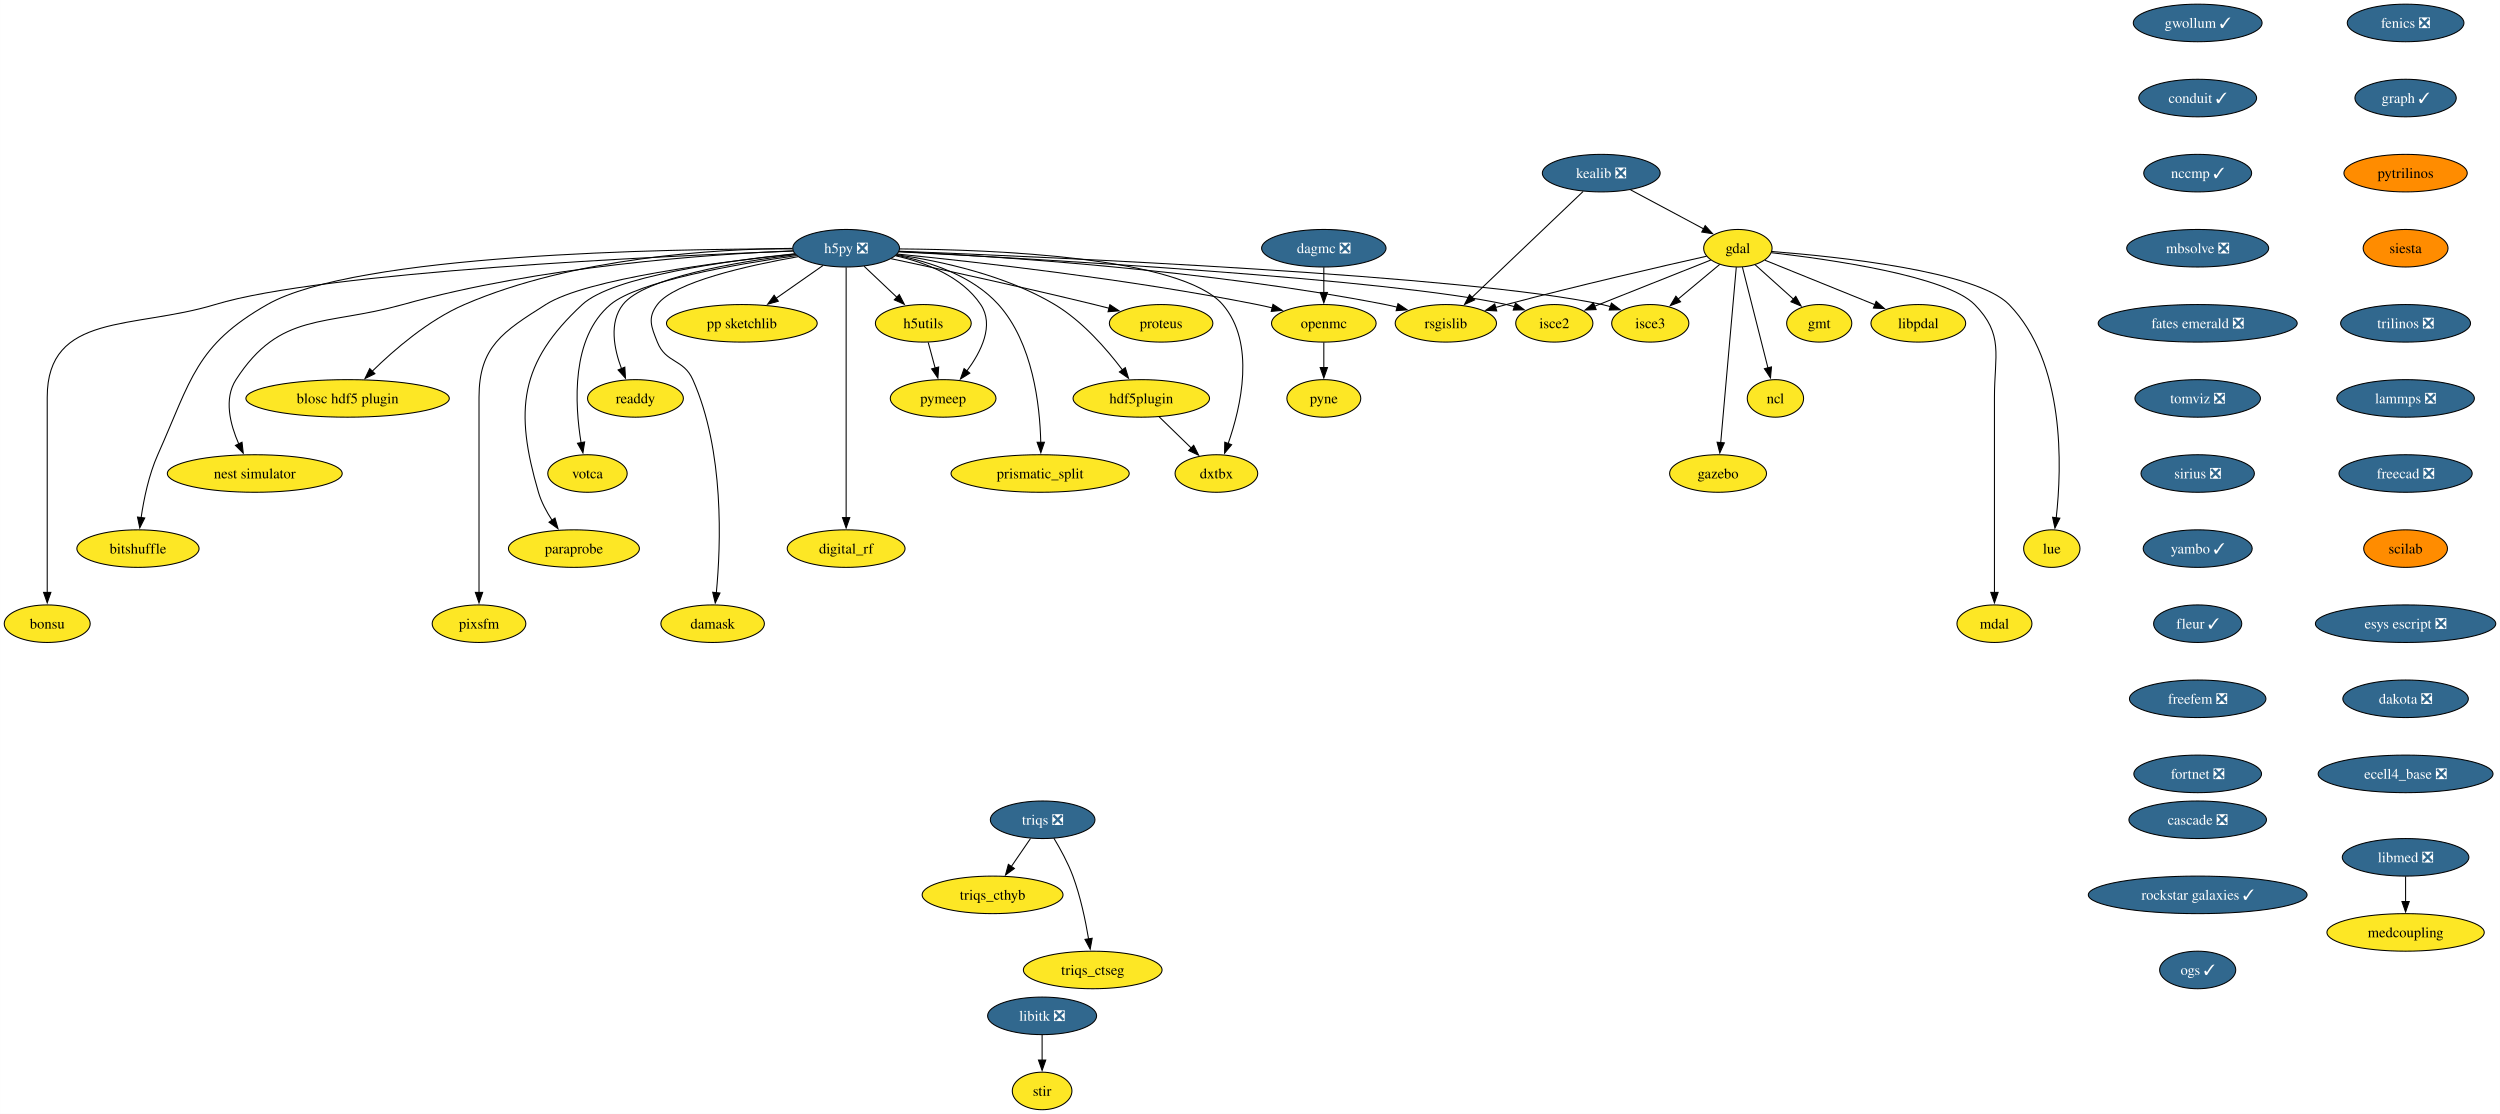
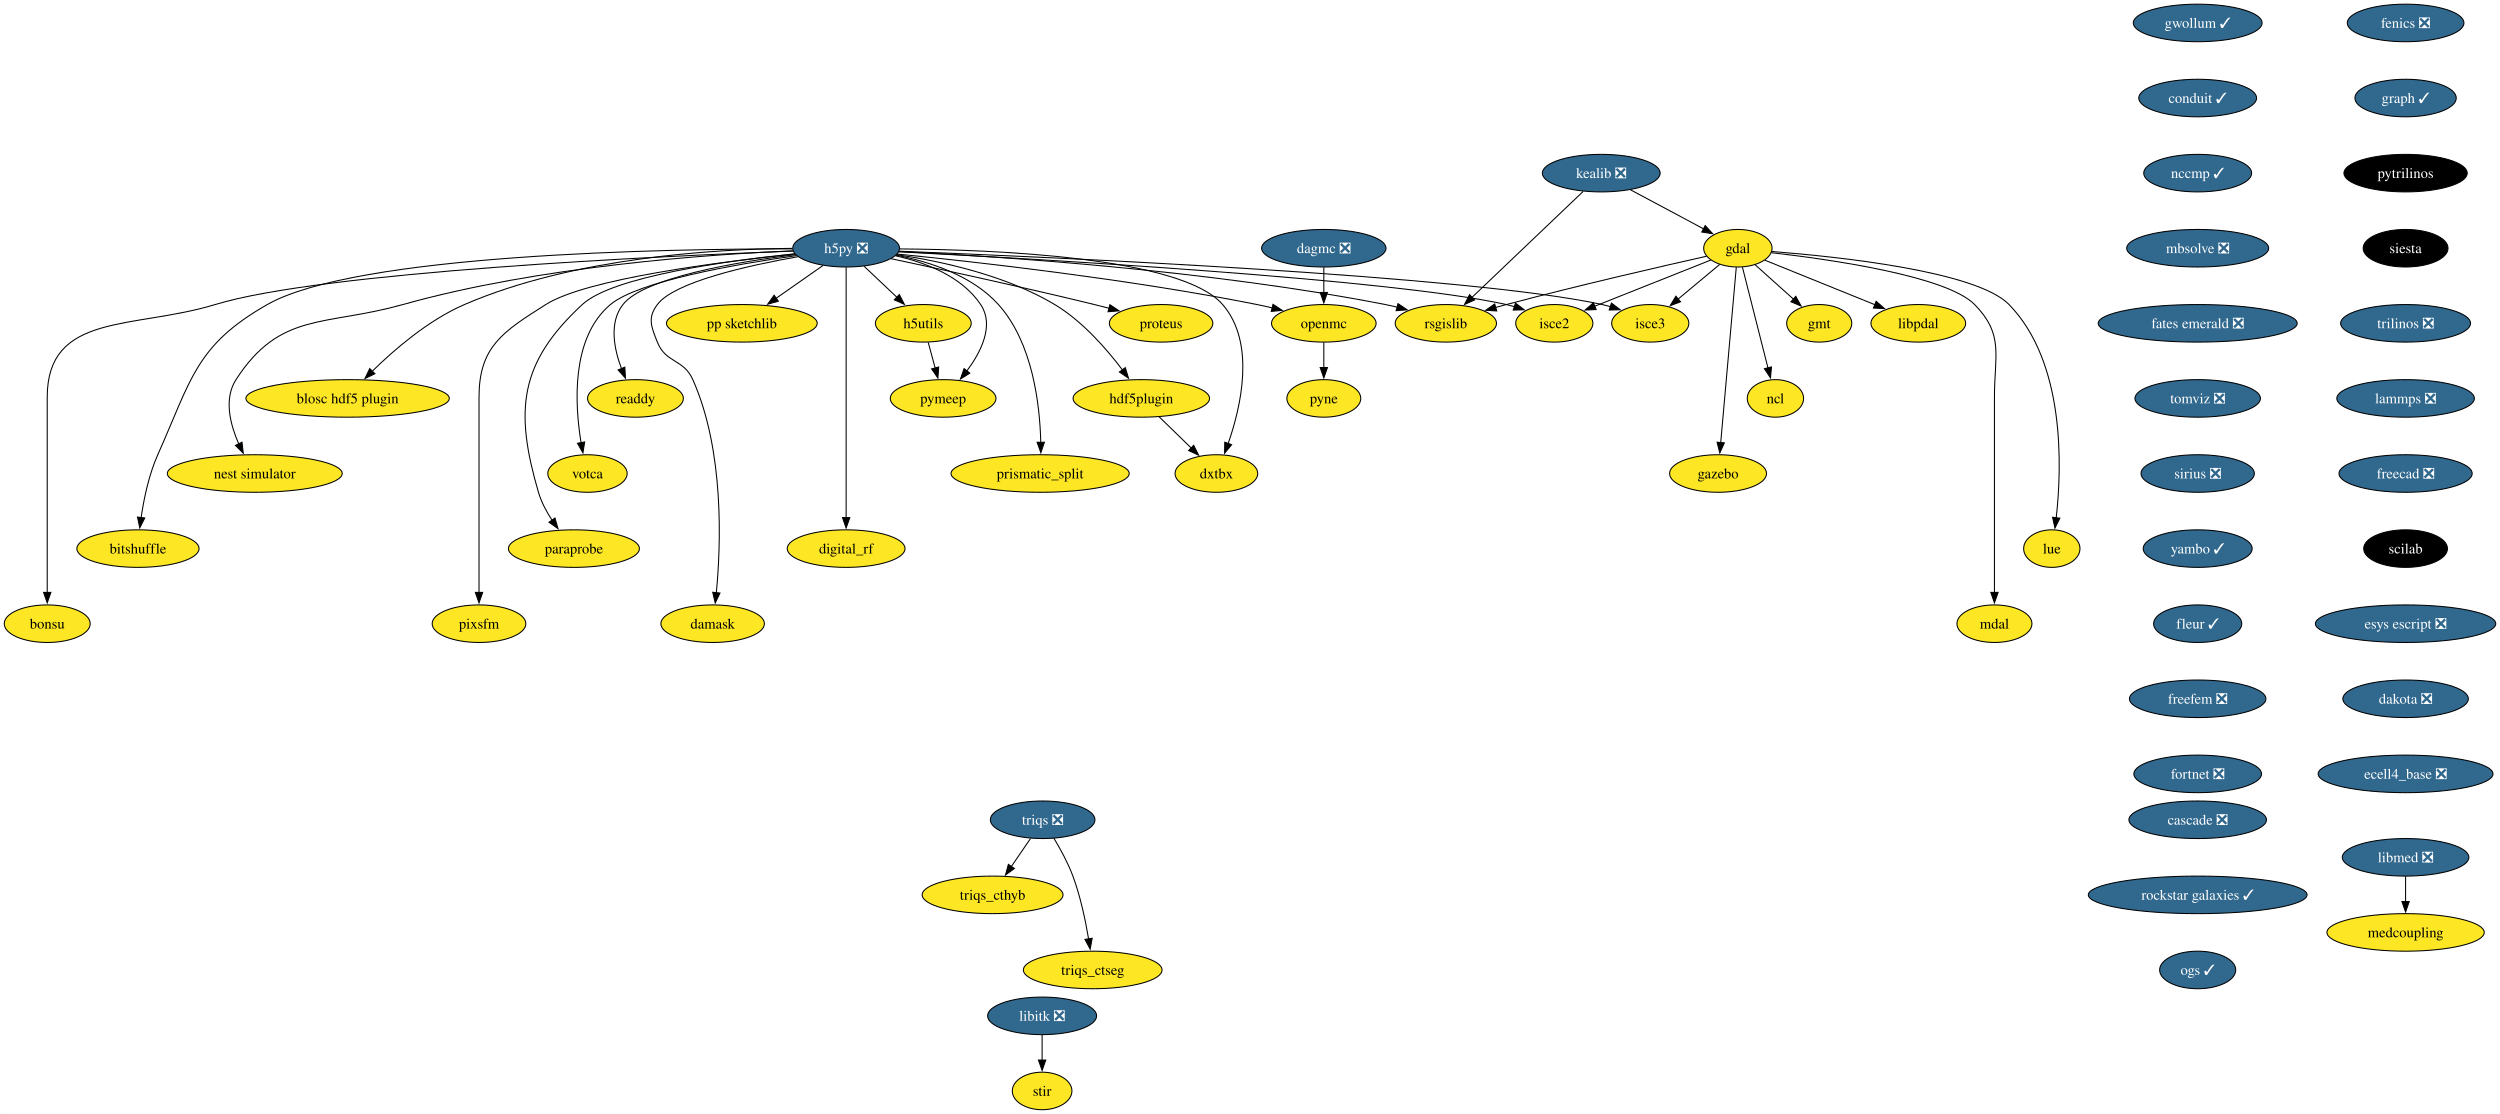
<svg xmlns="http://www.w3.org/2000/svg" xmlns:xlink="http://www.w3.org/1999/xlink" width="2397pt" height="1068pt" viewBox="0.00 0.00 2396.87 1068.00">
  <g id="graph0" class="graph" transform="scale(1 1) rotate(0) translate(4 1064)">
    <polygon fill="white" stroke="none" points="-4,4 -4,-1064 2392.87,-1064 2392.87,4 -4,4" />
    <g id="node1" class="node">
      <g id="a_node1">
        <a xlink:href="https://github.com/conda-forge/fenics-feedstock/pull/233" xlink:title="fenics ❎">
          <ellipse fill="#31688e" stroke="black" cx="2302.41" cy="-1042" rx="55.94" ry="18" />
          <text text-anchor="middle" x="2302.41" y="-1037.33" font-family="Times,serif" font-size="14.00" fill="white">fenics ❎</text>
        </a>
      </g>
    </g>
    <g id="node2" class="node">
      <g id="a_node2">
        <a xlink:href="https://github.com/conda-forge/graph-feedstock/pull/11" xlink:title="graph ✓">
          <ellipse fill="#31688e" stroke="black" cx="2302.41" cy="-970" rx="48.58" ry="18" />
          <text text-anchor="middle" x="2302.41" y="-965.33" font-family="Times,serif" font-size="14.00" fill="white">graph ✓</text>
        </a>
      </g>
    </g>
    <g id="node13" class="node">
      <g id="a_node13">
        <a xlink:href="https://github.com/conda-forge/pytrilinos-feedstock" xlink:title="pytrilinos">
-           <ellipse fill="#ff8c00" stroke="black" cx="2302.41" cy="-898" rx="59.1" ry="18" />
-           <text text-anchor="middle" x="2302.41" y="-893.33" font-family="Times,serif" font-size="14.00">pytrilinos</text>
+           <ellipse fill="#000000" stroke="black" cx="2302.41" cy="-898" rx="59.1" ry="18" />
+           <text text-anchor="middle" x="2302.41" y="-893.33" font-family="Times,serif" font-size="14.00" fill="white">pytrilinos</text>
        </a>
      </g>
    </g>
    <g id="node3" class="node">
      <g id="a_node3">
        <a xlink:href="https://github.com/conda-forge/gdal-feedstock" xlink:title="gdal">
          <ellipse fill="#fde725" stroke="black" cx="1662.21" cy="-826" rx="32.79" ry="18" />
          <text text-anchor="middle" x="1662.21" y="-821.33" font-family="Times,serif" font-size="14.00">gdal</text>
        </a>
      </g>
    </g>
    <g id="node4" class="node">
      <g id="a_node4">
        <a xlink:href="https://github.com/conda-forge/gmt-feedstock" xlink:title="gmt">
          <ellipse fill="#fde725" stroke="black" cx="1740.21" cy="-754" rx="31.22" ry="18" />
          <text text-anchor="middle" x="1740.21" y="-749.33" font-family="Times,serif" font-size="14.00">gmt</text>
        </a>
      </g>
    </g>
    <g id="edge2" class="edge">
      <path fill="none" stroke="black" d="M1678.75,-810.15C1689.48,-800.53 1703.64,-787.82 1715.66,-777.03" />
      <polygon fill="black" stroke="black" points="1717.73,-779.88 1722.84,-770.59 1713.06,-774.67 1717.73,-779.88" />
    </g>
    <g id="node5" class="node">
      <g id="a_node5">
        <a xlink:href="https://github.com/conda-forge/ncl-feedstock" xlink:title="ncl">
          <ellipse fill="#fde725" stroke="black" cx="1698.21" cy="-682" rx="27" ry="18" />
          <text text-anchor="middle" x="1698.21" y="-677.33" font-family="Times,serif" font-size="14.00">ncl</text>
        </a>
      </g>
    </g>
    <g id="edge3" class="edge">
      <path fill="none" stroke="black" d="M1666.56,-807.87C1672.64,-783.88 1683.76,-739.99 1691.07,-711.16" />
      <polygon fill="black" stroke="black" points="1694.42,-712.21 1693.48,-701.66 1687.63,-710.49 1694.42,-712.21" />
    </g>
    <g id="node6" class="node">
      <g id="a_node6">
        <a xlink:href="https://github.com/conda-forge/rsgislib-feedstock" xlink:title="rsgislib">
          <ellipse fill="#fde725" stroke="black" cx="1382.21" cy="-754" rx="48.58" ry="18" />
          <text text-anchor="middle" x="1382.21" y="-749.33" font-family="Times,serif" font-size="14.00">rsgislib</text>
        </a>
      </g>
    </g>
    <g id="edge4" class="edge">
      <path fill="none" stroke="black" d="M1632.29,-818.36C1589.53,-808.77 1508.57,-790.17 1440.21,-772 1436.87,-771.11 1433.43,-770.17 1429.97,-769.21" />
      <polygon fill="black" stroke="black" points="1430.98,-765.86 1420.41,-766.49 1429.07,-772.59 1430.98,-765.86" />
    </g>
    <g id="node7" class="node">
      <g id="a_node7">
        <a xlink:href="https://github.com/conda-forge/isce2-feedstock" xlink:title="isce2">
          <ellipse fill="#fde725" stroke="black" cx="1486.21" cy="-754" rx="37" ry="18" />
          <text text-anchor="middle" x="1486.21" y="-749.33" font-family="Times,serif" font-size="14.00">isce2</text>
        </a>
      </g>
    </g>
    <g id="edge5" class="edge">
      <path fill="none" stroke="black" d="M1636.24,-814.67C1606.82,-802.97 1558.58,-783.78 1524.76,-770.33" />
      <polygon fill="black" stroke="black" points="1526.32,-767.19 1515.74,-766.74 1523.73,-773.69 1526.32,-767.19" />
    </g>
    <g id="node8" class="node">
      <g id="a_node8">
        <a xlink:href="https://github.com/conda-forge/gazebo-feedstock" xlink:title="gazebo">
          <ellipse fill="#fde725" stroke="black" cx="1643.21" cy="-610" rx="46.47" ry="18" />
          <text text-anchor="middle" x="1643.21" y="-605.33" font-family="Times,serif" font-size="14.00">gazebo</text>
        </a>
      </g>
    </g>
    <g id="edge6" class="edge">
      <path fill="none" stroke="black" d="M1660.69,-807.85C1657.43,-771.14 1649.75,-684.66 1645.75,-639.53" />
      <polygon fill="black" stroke="black" points="1649.25,-639.39 1644.88,-629.74 1642.27,-640.01 1649.25,-639.39" />
    </g>
    <g id="node9" class="node">
      <g id="a_node9">
        <a xlink:href="https://github.com/conda-forge/lue-feedstock" xlink:title="lue">
          <ellipse fill="#fde725" stroke="black" cx="1963.21" cy="-538" rx="27" ry="18" />
          <text text-anchor="middle" x="1963.21" y="-533.33" font-family="Times,serif" font-size="14.00">lue</text>
        </a>
      </g>
    </g>
    <g id="edge7" class="edge">
      <path fill="none" stroke="black" d="M1694.61,-822.85C1757.11,-818.02 1890.96,-804.1 1922.21,-772 1976.22,-716.52 1972.92,-616.39 1967.43,-567.47" />
      <polygon fill="black" stroke="black" points="1970.92,-567.18 1966.2,-557.69 1963.97,-568.05 1970.92,-567.18" />
    </g>
    <g id="node10" class="node">
      <g id="a_node10">
        <a xlink:href="https://github.com/conda-forge/mdal-feedstock" xlink:title="mdal">
          <ellipse fill="#fde725" stroke="black" cx="1908.21" cy="-466" rx="35.95" ry="18" />
          <text text-anchor="middle" x="1908.21" y="-461.32" font-family="Times,serif" font-size="14.00">mdal</text>
        </a>
      </g>
    </g>
    <g id="edge8" class="edge">
      <path fill="none" stroke="black" d="M1694.33,-821.72C1750.29,-815.35 1862.29,-799.44 1889.21,-772 1917.54,-743.13 1908.21,-723.45 1908.21,-683 1908.21,-683 1908.21,-683 1908.21,-609 1908.21,-569.74 1908.21,-524.38 1908.21,-495.69" />
      <polygon fill="black" stroke="black" points="1911.71,-496 1908.21,-486 1904.71,-496 1911.71,-496" />
    </g>
    <g id="node11" class="node">
      <g id="a_node11">
        <a xlink:href="https://github.com/conda-forge/isce3-feedstock" xlink:title="isce3">
          <ellipse fill="#fde725" stroke="black" cx="1578.21" cy="-754" rx="37" ry="18" />
          <text text-anchor="middle" x="1578.21" y="-749.33" font-family="Times,serif" font-size="14.00">isce3</text>
        </a>
      </g>
    </g>
    <g id="edge9" class="edge">
      <path fill="none" stroke="black" d="M1644.81,-810.5C1633.25,-800.86 1617.86,-788.04 1604.78,-777.14" />
      <polygon fill="black" stroke="black" points="1607.26,-774.65 1597.34,-770.94 1602.78,-780.03 1607.26,-774.65" />
    </g>
    <g id="node12" class="node">
      <g id="a_node12">
        <a xlink:href="https://github.com/conda-forge/libpdal-feedstock" xlink:title="libpdal">
          <ellipse fill="#fde725" stroke="black" cx="1835.21" cy="-754" rx="45.42" ry="18" />
          <text text-anchor="middle" x="1835.21" y="-749.33" font-family="Times,serif" font-size="14.00">libpdal</text>
        </a>
      </g>
    </g>
    <g id="edge10" class="edge">
      <path fill="none" stroke="black" d="M1688.11,-814.52C1715.97,-803.25 1760.69,-785.15 1793.52,-771.87" />
      <polygon fill="black" stroke="black" points="1794.79,-775.13 1802.75,-768.13 1792.17,-768.64 1794.79,-775.13" />
    </g>
    <g id="node37" class="node">
      <g id="a_node37">
        <a xlink:href="https://github.com/conda-forge/siesta-feedstock" xlink:title="siesta">
-           <ellipse fill="#ff8c00" stroke="black" cx="2302.41" cy="-826" rx="40.69" ry="18" />
-           <text text-anchor="middle" x="2302.41" y="-821.33" font-family="Times,serif" font-size="14.00">siesta</text>
+           <ellipse fill="#000000" stroke="black" cx="2302.41" cy="-826" rx="40.69" ry="18" />
+           <text text-anchor="middle" x="2302.41" y="-821.33" font-family="Times,serif" font-size="14.00" fill="white">siesta</text>
        </a>
      </g>
    </g>
    <g id="node14" class="node">
      <g id="a_node14">
        <a xlink:href="https://github.com/conda-forge/h5py-feedstock/pull/151" xlink:title="h5py ❎">
          <ellipse fill="#31688e" stroke="black" cx="807.21" cy="-826" rx="51.21" ry="18" />
          <text text-anchor="middle" x="807.21" y="-821.33" font-family="Times,serif" font-size="14.00" fill="white">h5py ❎</text>
        </a>
      </g>
    </g>
    <g id="edge12" class="edge">
      <path fill="none" stroke="black" d="M857.94,-822.88C951.08,-818.31 1155.32,-805.12 1324.21,-772 1327.98,-771.26 1331.86,-770.39 1335.74,-769.43" />
      <polygon fill="black" stroke="black" points="1336.34,-772.89 1345.11,-766.94 1334.55,-766.12 1336.34,-772.89" />
    </g>
    <g id="edge13" class="edge">
      <path fill="none" stroke="black" d="M857.53,-822.55C987.02,-815.95 1329.33,-796.65 1440.21,-772 1442.81,-771.42 1445.45,-770.73 1448.1,-769.97" />
      <polygon fill="black" stroke="black" points="1448.97,-773.37 1457.41,-766.95 1446.82,-766.71 1448.97,-773.37" />
    </g>
    <g id="edge14" class="edge">
      <path fill="none" stroke="black" d="M858.26,-823.13C1001.18,-817.61 1403.25,-799.96 1532.21,-772 1534.81,-771.44 1537.46,-770.76 1540.11,-770" />
      <polygon fill="black" stroke="black" points="1540.97,-773.4 1549.42,-767 1538.83,-766.74 1540.97,-773.4" />
    </g>
    <g id="node15" class="node">
      <g id="a_node15">
        <a xlink:href="https://github.com/conda-forge/openmc-feedstock" xlink:title="openmc">
          <ellipse fill="#fde725" stroke="black" cx="1265.21" cy="-754" rx="50.16" ry="18" />
          <text text-anchor="middle" x="1265.21" y="-749.33" font-family="Times,serif" font-size="14.00">openmc</text>
        </a>
      </g>
    </g>
    <g id="edge15" class="edge">
      <path fill="none" stroke="black" d="M856.37,-820.4C931.26,-812.93 1078.19,-796.51 1201.21,-772 1206.04,-771.04 1211.03,-769.92 1216.02,-768.73" />
      <polygon fill="black" stroke="black" points="1216.49,-772.22 1225.35,-766.41 1214.8,-765.43 1216.49,-772.22" />
    </g>
    <g id="node16" class="node">
      <g id="a_node16">
        <a xlink:href="https://github.com/conda-forge/h5utils-feedstock" xlink:title="h5utils">
          <ellipse fill="#fde725" stroke="black" cx="881.21" cy="-754" rx="45.95" ry="18" />
          <text text-anchor="middle" x="881.21" y="-749.33" font-family="Times,serif" font-size="14.00">h5utils</text>
        </a>
      </g>
    </g>
    <g id="edge16" class="edge">
      <path fill="none" stroke="black" d="M824.38,-808.76C833.72,-799.93 845.45,-788.83 855.83,-779.01" />
      <polygon fill="black" stroke="black" points="858.18,-781.6 863.04,-772.19 853.37,-776.52 858.18,-781.6" />
    </g>
    <g id="node17" class="node">
      <g id="a_node17">
        <a xlink:href="https://github.com/conda-forge/pymeep-feedstock" xlink:title="pymeep">
          <ellipse fill="#fde725" stroke="black" cx="900.21" cy="-682" rx="50.68" ry="18" />
          <text text-anchor="middle" x="900.21" y="-677.33" font-family="Times,serif" font-size="14.00">pymeep</text>
        </a>
      </g>
    </g>
    <g id="edge17" class="edge">
      <path fill="none" stroke="black" d="M854.55,-818.8C883.39,-812.31 918.08,-799.05 936.21,-772 949.47,-752.22 936.72,-726.8 922.86,-708.19" />
      <polygon fill="black" stroke="black" points="925.77,-706.23 916.8,-700.59 920.3,-710.59 925.77,-706.23" />
    </g>
    <g id="node18" class="node">
      <g id="a_node18">
        <a xlink:href="https://github.com/conda-forge/blosc-hdf5-plugin-feedstock" xlink:title="blosc hdf5 plugin">
          <ellipse fill="#fde725" stroke="black" cx="329.21" cy="-682" rx="97.51" ry="18" />
          <text text-anchor="middle" x="329.21" y="-677.33" font-family="Times,serif" font-size="14.00">blosc hdf5 plugin</text>
        </a>
      </g>
    </g>
    <g id="edge18" class="edge">
      <path fill="none" stroke="black" d="M755.51,-825.86C682.48,-825.25 546.28,-817.37 441.21,-772 406.74,-757.12 373.93,-728.78 352.83,-708.06" />
      <polygon fill="black" stroke="black" points="355.41,-705.69 345.87,-701.06 350.44,-710.62 355.41,-705.69" />
    </g>
    <g id="node19" class="node">
      <g id="a_node19">
        <a xlink:href="https://github.com/conda-forge/nest-simulator-feedstock" xlink:title="nest simulator">
          <ellipse fill="#fde725" stroke="black" cx="240.21" cy="-610" rx="83.83" ry="18" />
          <text text-anchor="middle" x="240.21" y="-605.33" font-family="Times,serif" font-size="14.00">nest simulator</text>
        </a>
      </g>
    </g>
    <g id="edge19" class="edge">
      <path fill="none" stroke="black" d="M756.2,-823.54C675.43,-820.13 513.77,-808.9 382.21,-772 307.13,-750.94 264.55,-765.48 222.21,-700 210.34,-681.63 216.62,-657.03 224.87,-638.34" />
      <polygon fill="black" stroke="black" points="227.96,-640 229.17,-629.48 221.66,-636.95 227.96,-640" />
    </g>
    <g id="node20" class="node">
      <g id="a_node20">
        <a xlink:href="https://github.com/conda-forge/bitshuffle-feedstock" xlink:title="bitshuffle">
          <ellipse fill="#fde725" stroke="black" cx="128.21" cy="-538" rx="58.57" ry="18" />
          <text text-anchor="middle" x="128.21" y="-533.33" font-family="Times,serif" font-size="14.00">bitshuffle</text>
        </a>
      </g>
    </g>
    <g id="edge20" class="edge">
      <path fill="none" stroke="black" d="M755.78,-825.38C635.07,-825.44 337.36,-820.52 252.21,-772 183.4,-732.78 179.52,-700.32 147.21,-628 138.64,-608.8 133.84,-585.52 131.22,-567.58" />
      <polygon fill="black" stroke="black" points="134.72,-567.36 129.95,-557.89 127.78,-568.26 134.72,-567.36" />
    </g>
    <g id="node21" class="node">
      <g id="a_node21">
        <a xlink:href="https://github.com/conda-forge/bonsu-feedstock" xlink:title="bonsu">
          <ellipse fill="#fde725" stroke="black" cx="41.21" cy="-466" rx="41.21" ry="18" />
          <text text-anchor="middle" x="41.21" y="-461.32" font-family="Times,serif" font-size="14.00">bonsu</text>
        </a>
      </g>
    </g>
    <g id="edge21" class="edge">
      <path fill="none" stroke="black" d="M756.13,-823.25C629.77,-818.48 305.33,-803.47 202.21,-772 124.01,-748.14 41.21,-764.76 41.21,-683 41.21,-683 41.21,-683 41.21,-609 41.21,-569.74 41.21,-524.38 41.21,-495.69" />
      <polygon fill="black" stroke="black" points="44.71,-496 41.21,-486 37.71,-496 44.71,-496" />
    </g>
    <g id="node22" class="node">
      <g id="a_node22">
        <a xlink:href="https://github.com/conda-forge/proteus-feedstock" xlink:title="proteus">
          <ellipse fill="#fde725" stroke="black" cx="1109.21" cy="-754" rx="49.63" ry="18" />
          <text text-anchor="middle" x="1109.21" y="-749.33" font-family="Times,serif" font-size="14.00">proteus</text>
        </a>
      </g>
    </g>
    <g id="edge22" class="edge">
      <path fill="none" stroke="black" d="M850.33,-815.95C898.1,-805.79 977.36,-788.56 1045.21,-772 1049.8,-770.88 1054.56,-769.68 1059.32,-768.46" />
      <polygon fill="black" stroke="black" points="1060.09,-771.88 1068.89,-765.97 1058.33,-765.1 1060.09,-771.88" />
    </g>
    <g id="node23" class="node">
      <g id="a_node23">
        <a xlink:href="https://github.com/conda-forge/hdf5plugin-feedstock" xlink:title="hdf5plugin">
          <ellipse fill="#fde725" stroke="black" cx="1090.21" cy="-682" rx="65.41" ry="18" />
          <text text-anchor="middle" x="1090.21" y="-677.33" font-family="Times,serif" font-size="14.00">hdf5plugin</text>
        </a>
      </g>
    </g>
    <g id="edge23" class="edge">
      <path fill="none" stroke="black" d="M855.81,-819.82C898.24,-813.57 960.22,-800.15 1007.21,-772 1033.69,-756.14 1056.98,-729.4 1072.1,-709.36" />
      <polygon fill="black" stroke="black" points="1074.87,-711.5 1077.94,-701.36 1069.22,-707.36 1074.87,-711.5" />
    </g>
    <g id="node24" class="node">
      <g id="a_node24">
        <a xlink:href="https://github.com/conda-forge/prismatic_split-feedstock" xlink:title="prismatic_split">
          <ellipse fill="#fde725" stroke="black" cx="993.21" cy="-610" rx="85.41" ry="18" />
          <text text-anchor="middle" x="993.21" y="-605.33" font-family="Times,serif" font-size="14.00">prismatic_split</text>
        </a>
      </g>
    </g>
    <g id="edge24" class="edge">
      <path fill="none" stroke="black" d="M855.11,-819.36C887.24,-813.09 928.13,-799.85 953.21,-772 986.31,-735.24 993,-675.34 993.82,-639.89" />
      <polygon fill="black" stroke="black" points="997.32,-639.99 993.89,-629.96 990.32,-639.94 997.32,-639.99" />
    </g>
    <g id="node25" class="node">
      <g id="a_node25">
        <a xlink:href="https://github.com/conda-forge/digital_rf-feedstock" xlink:title="digital_rf">
          <ellipse fill="#fde725" stroke="black" cx="807.21" cy="-538" rx="56.47" ry="18" />
          <text text-anchor="middle" x="807.21" y="-533.33" font-family="Times,serif" font-size="14.00">digital_rf</text>
        </a>
      </g>
    </g>
    <g id="edge25" class="edge">
      <path fill="none" stroke="black" d="M807.21,-807.54C807.21,-759.76 807.21,-626.51 807.21,-567.61" />
      <polygon fill="black" stroke="black" points="810.71,-567.75 807.21,-557.75 803.71,-567.75 810.71,-567.75" />
    </g>
    <g id="node26" class="node">
      <g id="a_node26">
        <a xlink:href="https://github.com/conda-forge/damask-feedstock" xlink:title="damask">
          <ellipse fill="#fde725" stroke="black" cx="679.21" cy="-466" rx="49.63" ry="18" />
          <text text-anchor="middle" x="679.21" y="-461.32" font-family="Times,serif" font-size="14.00">damask</text>
        </a>
      </g>
    </g>
    <g id="edge26" class="edge">
      <path fill="none" stroke="black" d="M761,-817.87C712.92,-809.39 642.41,-793.62 626.21,-772 616.62,-759.19 620.3,-750.87 626.21,-736 634.34,-715.55 651.26,-720.1 660.21,-700 690.62,-631.74 687.12,-541.14 682.75,-495.65" />
      <polygon fill="black" stroke="black" points="686.25,-495.41 681.71,-485.83 679.29,-496.14 686.25,-495.41" />
    </g>
    <g id="node27" class="node">
      <g id="a_node27">
        <a xlink:href="https://github.com/conda-forge/pp-sketchlib-feedstock" xlink:title="pp sketchlib">
          <ellipse fill="#fde725" stroke="black" cx="707.21" cy="-754" rx="72.25" ry="18" />
          <text text-anchor="middle" x="707.21" y="-749.33" font-family="Times,serif" font-size="14.00">pp sketchlib</text>
        </a>
      </g>
    </g>
    <g id="edge27" class="edge">
      <path fill="none" stroke="black" d="M785.02,-809.46C771.8,-800.21 754.79,-788.3 740.04,-777.98" />
      <polygon fill="black" stroke="black" points="742.18,-775.2 731.98,-772.34 738.16,-780.94 742.18,-775.2" />
    </g>
    <g id="node28" class="node">
      <g id="a_node28">
        <a xlink:href="https://github.com/conda-forge/readdy-feedstock" xlink:title="readdy">
          <ellipse fill="#fde725" stroke="black" cx="605.21" cy="-682" rx="45.95" ry="18" />
          <text text-anchor="middle" x="605.21" y="-677.33" font-family="Times,serif" font-size="14.00">readdy</text>
        </a>
      </g>
    </g>
    <g id="edge28" class="edge">
      <path fill="none" stroke="black" d="M758.77,-819.87C702.09,-812.76 613.38,-797.77 593.21,-772 579.72,-754.76 584.64,-729.65 591.84,-710.49" />
      <polygon fill="black" stroke="black" points="595.01,-711.98 595.63,-701.4 588.55,-709.28 595.01,-711.98" />
    </g>
    <g id="node29" class="node">
      <g id="a_node29">
        <a xlink:href="https://github.com/conda-forge/votca-feedstock" xlink:title="votca">
          <ellipse fill="#fde725" stroke="black" cx="559.21" cy="-610" rx="38.06" ry="18" />
          <text text-anchor="middle" x="559.21" y="-605.33" font-family="Times,serif" font-size="14.00">votca</text>
        </a>
      </g>
    </g>
    <g id="edge29" class="edge">
      <path fill="none" stroke="black" d="M759.52,-818.92C701.48,-810.67 607.9,-794.35 581.21,-772 543.26,-740.21 547,-676.34 553.11,-639.31" />
      <polygon fill="black" stroke="black" points="556.5,-640.27 554.86,-629.8 549.61,-639 556.5,-640.27" />
    </g>
    <g id="node30" class="node">
      <g id="a_node30">
        <a xlink:href="https://github.com/conda-forge/dxtbx-feedstock" xlink:title="dxtbx">
          <ellipse fill="#fde725" stroke="black" cx="1162.21" cy="-610" rx="39.63" ry="18" />
          <text text-anchor="middle" x="1162.21" y="-605.33" font-family="Times,serif" font-size="14.00">dxtbx</text>
        </a>
      </g>
    </g>
    <g id="edge30" class="edge">
      <path fill="none" stroke="black" d="M858.62,-825.33C948.6,-824.69 1128.82,-817.6 1168.21,-772 1200.06,-735.14 1185.8,-673.92 1173.43,-638.54" />
      <polygon fill="black" stroke="black" points="1176.81,-637.61 1170.06,-629.45 1170.25,-640.04 1176.81,-637.61" />
    </g>
    <g id="node31" class="node">
      <g id="a_node31">
        <a xlink:href="https://github.com/conda-forge/paraprobe-feedstock" xlink:title="paraprobe">
          <ellipse fill="#fde725" stroke="black" cx="546.21" cy="-538" rx="62.78" ry="18" />
          <text text-anchor="middle" x="546.21" y="-533.33" font-family="Times,serif" font-size="14.00">paraprobe</text>
        </a>
      </g>
    </g>
    <g id="edge31" class="edge">
      <path fill="none" stroke="black" d="M757.85,-820.65C692.84,-813.94 583.32,-798.94 554.21,-772 493.92,-716.2 489.1,-670.83 512.21,-592 514.97,-582.6 519.96,-573.29 525.28,-565.16" />
      <polygon fill="black" stroke="black" points="528.04,-567.32 530.94,-557.13 522.32,-563.29 528.04,-567.32" />
    </g>
    <g id="node32" class="node">
      <g id="a_node32">
        <a xlink:href="https://github.com/conda-forge/pixsfm-feedstock" xlink:title="pixsfm">
          <ellipse fill="#fde725" stroke="black" cx="455.21" cy="-466" rx="44.9" ry="18" />
          <text text-anchor="middle" x="455.21" y="-461.32" font-family="Times,serif" font-size="14.00">pixsfm</text>
        </a>
      </g>
    </g>
    <g id="edge32" class="edge">
      <path fill="none" stroke="black" d="M758.14,-820.42C686.66,-813.01 558.19,-796.69 519.21,-772 478.06,-745.93 455.21,-731.72 455.21,-683 455.21,-683 455.21,-683 455.21,-609 455.21,-569.74 455.21,-524.38 455.21,-495.69" />
      <polygon fill="black" stroke="black" points="458.71,-496 455.21,-486 451.71,-496 458.71,-496" />
    </g>
    <g id="node33" class="node">
      <g id="a_node33">
        <a xlink:href="https://github.com/conda-forge/pyne-feedstock" xlink:title="pyne">
          <ellipse fill="#fde725" stroke="black" cx="1265.21" cy="-682" rx="35.42" ry="18" />
          <text text-anchor="middle" x="1265.21" y="-677.33" font-family="Times,serif" font-size="14.00">pyne</text>
        </a>
      </g>
    </g>
    <g id="edge33" class="edge">
      <path fill="none" stroke="black" d="M1265.21,-735.7C1265.21,-728.41 1265.21,-719.73 1265.21,-711.54" />
      <polygon fill="black" stroke="black" points="1268.71,-711.62 1265.21,-701.62 1261.71,-711.62 1268.71,-711.62" />
    </g>
    <g id="edge34" class="edge">
      <path fill="none" stroke="black" d="M885.91,-735.7C887.93,-728.24 890.35,-719.32 892.62,-710.97" />
      <polygon fill="black" stroke="black" points="895.93,-712.13 895.17,-701.57 889.18,-710.3 895.93,-712.13" />
    </g>
    <g id="edge35" class="edge">
      <path fill="none" stroke="black" d="M1107.28,-664.41C1116.5,-655.44 1128.05,-644.21 1138.17,-634.37" />
      <polygon fill="black" stroke="black" points="1140.44,-637.05 1145.17,-627.57 1135.56,-632.03 1140.44,-637.05" />
    </g>
    <g id="node34" class="node">
      <g id="a_node34">
        <a xlink:href="https://github.com/conda-forge/kealib-feedstock/pull/65" xlink:title="kealib ❎">
          <ellipse fill="#31688e" stroke="black" cx="1531.21" cy="-898" rx="56.47" ry="18" />
          <text text-anchor="middle" x="1531.21" y="-893.33" font-family="Times,serif" font-size="14.00" fill="white">kealib ❎</text>
        </a>
      </g>
    </g>
    <g id="edge36" class="edge">
      <path fill="none" stroke="black" d="M1559.32,-881.98C1579.86,-871 1607.79,-856.08 1629.36,-844.55" />
      <polygon fill="black" stroke="black" points="1630.88,-847.71 1638.05,-839.91 1627.58,-841.54 1630.88,-847.71" />
    </g>
    <g id="edge37" class="edge">
      <path fill="none" stroke="black" d="M1513.83,-880.43C1487.45,-855.29 1437.18,-807.38 1406.98,-778.6" />
      <polygon fill="black" stroke="black" points="1409.78,-776.44 1400.12,-772.07 1404.95,-781.5 1409.78,-776.44" />
    </g>
    <g id="node35" class="node">
      <g id="a_node35">
        <a xlink:href="https://github.com/conda-forge/libitk-feedstock/pull/99" xlink:title="libitk ❎">
          <ellipse fill="#31688e" stroke="black" cx="995.11" cy="-90" rx="52.26" ry="18" />
          <text text-anchor="middle" x="995.11" y="-85.33" font-family="Times,serif" font-size="14.00" fill="white">libitk ❎</text>
        </a>
      </g>
    </g>
    <g id="node36" class="node">
      <g id="a_node36">
        <a xlink:href="https://github.com/conda-forge/stir-feedstock" xlink:title="stir">
          <ellipse fill="#fde725" stroke="black" cx="995.11" cy="-18" rx="28.59" ry="18" />
          <text text-anchor="middle" x="995.11" y="-13.32" font-family="Times,serif" font-size="14.00">stir</text>
        </a>
      </g>
    </g>
    <g id="edge38" class="edge">
      <path fill="none" stroke="black" d="M995.11,-71.7C995.11,-64.41 995.11,-55.73 995.11,-47.54" />
      <polygon fill="black" stroke="black" points="998.61,-47.62 995.11,-37.62 991.61,-47.62 998.61,-47.62" />
    </g>
    <g id="node38" class="node">
      <g id="a_node38">
        <a xlink:href="https://github.com/conda-forge/trilinos-feedstock/pull/48" xlink:title="trilinos ❎">
          <ellipse fill="#31688e" stroke="black" cx="2302.41" cy="-754" rx="62.26" ry="18" />
          <text text-anchor="middle" x="2302.41" y="-749.33" font-family="Times,serif" font-size="14.00" fill="white">trilinos ❎</text>
        </a>
      </g>
    </g>
    <g id="node41" class="node">
      <g id="a_node41">
        <a xlink:href="https://github.com/conda-forge/lammps-feedstock/pull/211" xlink:title="lammps ❎">
          <ellipse fill="#31688e" stroke="black" cx="2302.41" cy="-682" rx="65.94" ry="18" />
          <text text-anchor="middle" x="2302.41" y="-677.33" font-family="Times,serif" font-size="14.00" fill="white">lammps ❎</text>
        </a>
      </g>
    </g>
    <g id="node39" class="node">
      <g id="a_node39">
        <a xlink:href="https://github.com/conda-forge/libmed-feedstock/pull/69" xlink:title="libmed ❎">
          <ellipse fill="#31688e" stroke="black" cx="2302.41" cy="-242" rx="60.68" ry="18" />
          <text text-anchor="middle" x="2302.41" y="-237.32" font-family="Times,serif" font-size="14.00" fill="white">libmed ❎</text>
        </a>
      </g>
    </g>
    <g id="node40" class="node">
      <g id="a_node40">
        <a xlink:href="https://github.com/conda-forge/medcoupling-feedstock" xlink:title="medcoupling">
          <ellipse fill="#fde725" stroke="black" cx="2302.41" cy="-170" rx="75.41" ry="18" />
          <text text-anchor="middle" x="2302.41" y="-165.32" font-family="Times,serif" font-size="14.00">medcoupling</text>
        </a>
      </g>
    </g>
    <g id="edge41" class="edge">
      <path fill="none" stroke="black" d="M2302.41,-223.7C2302.41,-216.41 2302.41,-207.73 2302.41,-199.54" />
      <polygon fill="black" stroke="black" points="2305.91,-199.62 2302.41,-189.62 2298.91,-199.62 2305.91,-199.62" />
    </g>
    <g id="node42" class="node">
      <g id="a_node42">
        <a xlink:href="https://github.com/conda-forge/freecad-feedstock/pull/128" xlink:title="freecad ❎">
          <ellipse fill="#31688e" stroke="black" cx="2302.41" cy="-610" rx="63.84" ry="18" />
          <text text-anchor="middle" x="2302.41" y="-605.33" font-family="Times,serif" font-size="14.00" fill="white">freecad ❎</text>
        </a>
      </g>
    </g>
    <g id="node43" class="node">
      <g id="a_node43">
        <a xlink:href="https://github.com/conda-forge/scilab-feedstock" xlink:title="scilab">
-           <ellipse fill="#ff8c00" stroke="black" cx="2302.41" cy="-538" rx="40.16" ry="18" />
-           <text text-anchor="middle" x="2302.41" y="-533.33" font-family="Times,serif" font-size="14.00">scilab</text>
+           <ellipse fill="#000000" stroke="black" cx="2302.41" cy="-538" rx="40.16" ry="18" />
+           <text text-anchor="middle" x="2302.41" y="-533.33" font-family="Times,serif" font-size="14.00" fill="white">scilab</text>
        </a>
      </g>
    </g>
    <g id="node44" class="node">
      <g id="a_node44">
        <a xlink:href="https://github.com/conda-forge/esys-escript-feedstock/pull/76" xlink:title="esys escript ❎">
          <ellipse fill="#31688e" stroke="black" cx="2302.41" cy="-466" rx="86.46" ry="18" />
          <text text-anchor="middle" x="2302.41" y="-461.32" font-family="Times,serif" font-size="14.00" fill="white">esys escript ❎</text>
        </a>
      </g>
    </g>
    <g id="node45" class="node">
      <g id="a_node45">
        <a xlink:href="https://github.com/conda-forge/dakota-feedstock/pull/52" xlink:title="dakota ❎">
          <ellipse fill="#31688e" stroke="black" cx="2302.41" cy="-394" rx="60.15" ry="18" />
          <text text-anchor="middle" x="2302.41" y="-389.32" font-family="Times,serif" font-size="14.00" fill="white">dakota ❎</text>
        </a>
      </g>
    </g>
    <g id="node46" class="node">
      <g id="a_node46">
        <a xlink:href="https://github.com/conda-forge/ecell4_base-feedstock/pull/32" xlink:title="ecell4_base ❎">
          <ellipse fill="#31688e" stroke="black" cx="2302.41" cy="-322" rx="83.83" ry="18" />
          <text text-anchor="middle" x="2302.41" y="-317.32" font-family="Times,serif" font-size="14.00" fill="white">ecell4_base ❎</text>
        </a>
      </g>
    </g>
    <g id="node47" class="node">
      <g id="a_node47">
        <a xlink:href="https://github.com/conda-forge/triqs-feedstock/pull/72" xlink:title="triqs ❎">
          <ellipse fill="#31688e" stroke="black" cx="995.63" cy="-278" rx="50.16" ry="18" />
          <text text-anchor="middle" x="995.63" y="-273.32" font-family="Times,serif" font-size="14.00" fill="white">triqs ❎</text>
        </a>
      </g>
    </g>
    <g id="node48" class="node">
      <g id="a_node48">
        <a xlink:href="https://github.com/conda-forge/triqs_cthyb-feedstock" xlink:title="triqs_cthyb">
          <ellipse fill="#fde725" stroke="black" cx="947.63" cy="-206" rx="67.52" ry="18" />
          <text text-anchor="middle" x="947.63" y="-201.33" font-family="Times,serif" font-size="14.00">triqs_cthyb</text>
        </a>
      </g>
    </g>
    <g id="edge48" class="edge">
      <path fill="none" stroke="black" d="M984.01,-260.05C978.47,-251.97 971.72,-242.12 965.54,-233.11" />
      <polygon fill="black" stroke="black" points="968.54,-231.31 960,-225.04 962.77,-235.26 968.54,-231.31" />
    </g>
    <g id="node49" class="node">
      <g id="a_node49">
        <a xlink:href="https://github.com/conda-forge/triqs_ctseg-feedstock" xlink:title="triqs_ctseg">
          <ellipse fill="#fde725" stroke="black" cx="1043.63" cy="-134" rx="66.47" ry="18" />
          <text text-anchor="middle" x="1043.63" y="-129.32" font-family="Times,serif" font-size="14.00">triqs_ctseg</text>
        </a>
      </g>
    </g>
    <g id="edge49" class="edge">
      <path fill="none" stroke="black" d="M1006.34,-260.41C1012.48,-250.25 1019.89,-236.78 1024.63,-224 1031.87,-204.5 1036.69,-181.53 1039.66,-163.8" />
      <polygon fill="black" stroke="black" points="1043.11,-164.4 1041.2,-153.98 1036.19,-163.32 1043.11,-164.4" />
    </g>
    <g id="node50" class="node">
      <g id="a_node50">
        <a xlink:href="https://github.com/conda-forge/gwollum-feedstock/pull/61" xlink:title="gwollum ✓">
          <ellipse fill="#31688e" stroke="black" cx="2103.08" cy="-1042" rx="61.73" ry="18" />
          <text text-anchor="middle" x="2103.08" y="-1037.33" font-family="Times,serif" font-size="14.00" fill="white">gwollum ✓</text>
        </a>
      </g>
    </g>
    <g id="node51" class="node">
      <g id="a_node51">
        <a xlink:href="https://github.com/conda-forge/conduit-feedstock/pull/47" xlink:title="conduit ✓">
          <ellipse fill="#31688e" stroke="black" cx="2103.08" cy="-970" rx="56.47" ry="18" />
          <text text-anchor="middle" x="2103.08" y="-965.33" font-family="Times,serif" font-size="14.00" fill="white">conduit ✓</text>
        </a>
      </g>
    </g>
    <g id="node52" class="node">
      <g id="a_node52">
        <a xlink:href="https://github.com/conda-forge/nccmp-feedstock/pull/20" xlink:title="nccmp ✓">
          <ellipse fill="#31688e" stroke="black" cx="2103.08" cy="-898" rx="51.74" ry="18" />
          <text text-anchor="middle" x="2103.08" y="-893.33" font-family="Times,serif" font-size="14.00" fill="white">nccmp ✓</text>
        </a>
      </g>
    </g>
    <g id="node54" class="node">
      <g id="a_node54">
        <a xlink:href="https://github.com/conda-forge/mbsolve-feedstock/pull/19" xlink:title="mbsolve ❎">
          <ellipse fill="#31688e" stroke="black" cx="2103.08" cy="-826" rx="68.04" ry="18" />
          <text text-anchor="middle" x="2103.08" y="-821.33" font-family="Times,serif" font-size="14.00" fill="white">mbsolve ❎</text>
        </a>
      </g>
    </g>
    <g id="node53" class="node">
      <g id="a_node53">
        <a xlink:href="https://github.com/conda-forge/dagmc-feedstock/pull/31" xlink:title="dagmc ❎">
          <ellipse fill="#31688e" stroke="black" cx="1265.21" cy="-826" rx="59.63" ry="18" />
          <text text-anchor="middle" x="1265.21" y="-821.33" font-family="Times,serif" font-size="14.00" fill="white">dagmc ❎</text>
        </a>
      </g>
    </g>
    <g id="edge52" class="edge">
      <path fill="none" stroke="black" d="M1265.21,-807.7C1265.21,-800.41 1265.21,-791.73 1265.21,-783.54" />
      <polygon fill="black" stroke="black" points="1268.71,-783.62 1265.21,-773.62 1261.71,-783.62 1268.71,-783.62" />
    </g>
    <g id="node55" class="node">
      <g id="a_node55">
        <a xlink:href="https://github.com/conda-forge/fates-emerald-feedstock/pull/20" xlink:title="fates emerald ❎">
          <ellipse fill="#31688e" stroke="black" cx="2103.08" cy="-754" rx="95.4" ry="18" />
          <text text-anchor="middle" x="2103.08" y="-749.33" font-family="Times,serif" font-size="14.00" fill="white">fates emerald ❎</text>
        </a>
      </g>
    </g>
    <g id="node56" class="node">
      <g id="a_node56">
        <a xlink:href="https://github.com/conda-forge/tomviz-feedstock/pull/65" xlink:title="tomviz ❎">
          <ellipse fill="#31688e" stroke="black" cx="2103.08" cy="-682" rx="60.15" ry="18" />
          <text text-anchor="middle" x="2103.08" y="-677.33" font-family="Times,serif" font-size="14.00" fill="white">tomviz ❎</text>
        </a>
      </g>
    </g>
    <g id="node57" class="node">
      <g id="a_node57">
        <a xlink:href="https://github.com/conda-forge/sirius-feedstock/pull/33" xlink:title="sirius ❎">
          <ellipse fill="#31688e" stroke="black" cx="2103.08" cy="-610" rx="54.36" ry="18" />
          <text text-anchor="middle" x="2103.08" y="-605.33" font-family="Times,serif" font-size="14.00" fill="white">sirius ❎</text>
        </a>
      </g>
    </g>
    <g id="node58" class="node">
      <g id="a_node58">
        <a xlink:href="https://github.com/conda-forge/yambo-feedstock/pull/33" xlink:title="yambo ✓">
          <ellipse fill="#31688e" stroke="black" cx="2103.08" cy="-538" rx="52.26" ry="18" />
          <text text-anchor="middle" x="2103.08" y="-533.33" font-family="Times,serif" font-size="14.00" fill="white">yambo ✓</text>
        </a>
      </g>
    </g>
    <g id="node59" class="node">
      <g id="a_node59">
        <a xlink:href="https://github.com/conda-forge/fleur-feedstock/pull/21" xlink:title="fleur ✓">
          <ellipse fill="#31688e" stroke="black" cx="2103.08" cy="-466" rx="42.26" ry="18" />
          <text text-anchor="middle" x="2103.08" y="-461.32" font-family="Times,serif" font-size="14.00" fill="white">fleur ✓</text>
        </a>
      </g>
    </g>
    <g id="node60" class="node">
      <g id="a_node60">
        <a xlink:href="https://github.com/conda-forge/freefem-feedstock/pull/35" xlink:title="freefem ❎">
          <ellipse fill="#31688e" stroke="black" cx="2103.08" cy="-394" rx="65.41" ry="18" />
          <text text-anchor="middle" x="2103.08" y="-389.32" font-family="Times,serif" font-size="14.00" fill="white">freefem ❎</text>
        </a>
      </g>
    </g>
    <g id="node61" class="node">
      <g id="a_node61">
        <a xlink:href="https://github.com/conda-forge/fortnet-feedstock/pull/8" xlink:title="fortnet ❎">
          <ellipse fill="#31688e" stroke="black" cx="2103.08" cy="-322" rx="61.2" ry="18" />
          <text text-anchor="middle" x="2103.08" y="-317.32" font-family="Times,serif" font-size="14.00" fill="white">fortnet ❎</text>
        </a>
      </g>
    </g>
    <g id="node62" class="node">
      <g id="a_node62">
        <a xlink:href="https://github.com/conda-forge/cascade-feedstock/pull/25" xlink:title="cascade ❎">
          <ellipse fill="#31688e" stroke="black" cx="2103.08" cy="-278" rx="65.94" ry="18" />
          <text text-anchor="middle" x="2103.08" y="-273.32" font-family="Times,serif" font-size="14.00" fill="white">cascade ❎</text>
        </a>
      </g>
    </g>
    <g id="node63" class="node">
      <g id="a_node63">
        <a xlink:href="https://github.com/conda-forge/rockstar-galaxies-feedstock/pull/4" xlink:title="rockstar galaxies ✓">
          <ellipse fill="#31688e" stroke="black" cx="2103.08" cy="-206" rx="104.87" ry="18" />
          <text text-anchor="middle" x="2103.08" y="-201.33" font-family="Times,serif" font-size="14.00" fill="white">rockstar galaxies ✓</text>
        </a>
      </g>
    </g>
    <g id="node64" class="node">
      <g id="a_node64">
        <a xlink:href="https://github.com/conda-forge/ogs-feedstock/pull/2" xlink:title="ogs ✓">
          <ellipse fill="#31688e" stroke="black" cx="2103.08" cy="-134" rx="36.48" ry="18" />
          <text text-anchor="middle" x="2103.08" y="-129.32" font-family="Times,serif" font-size="14.00" fill="white">ogs ✓</text>
        </a>
      </g>
    </g>
  </g>
</svg>
